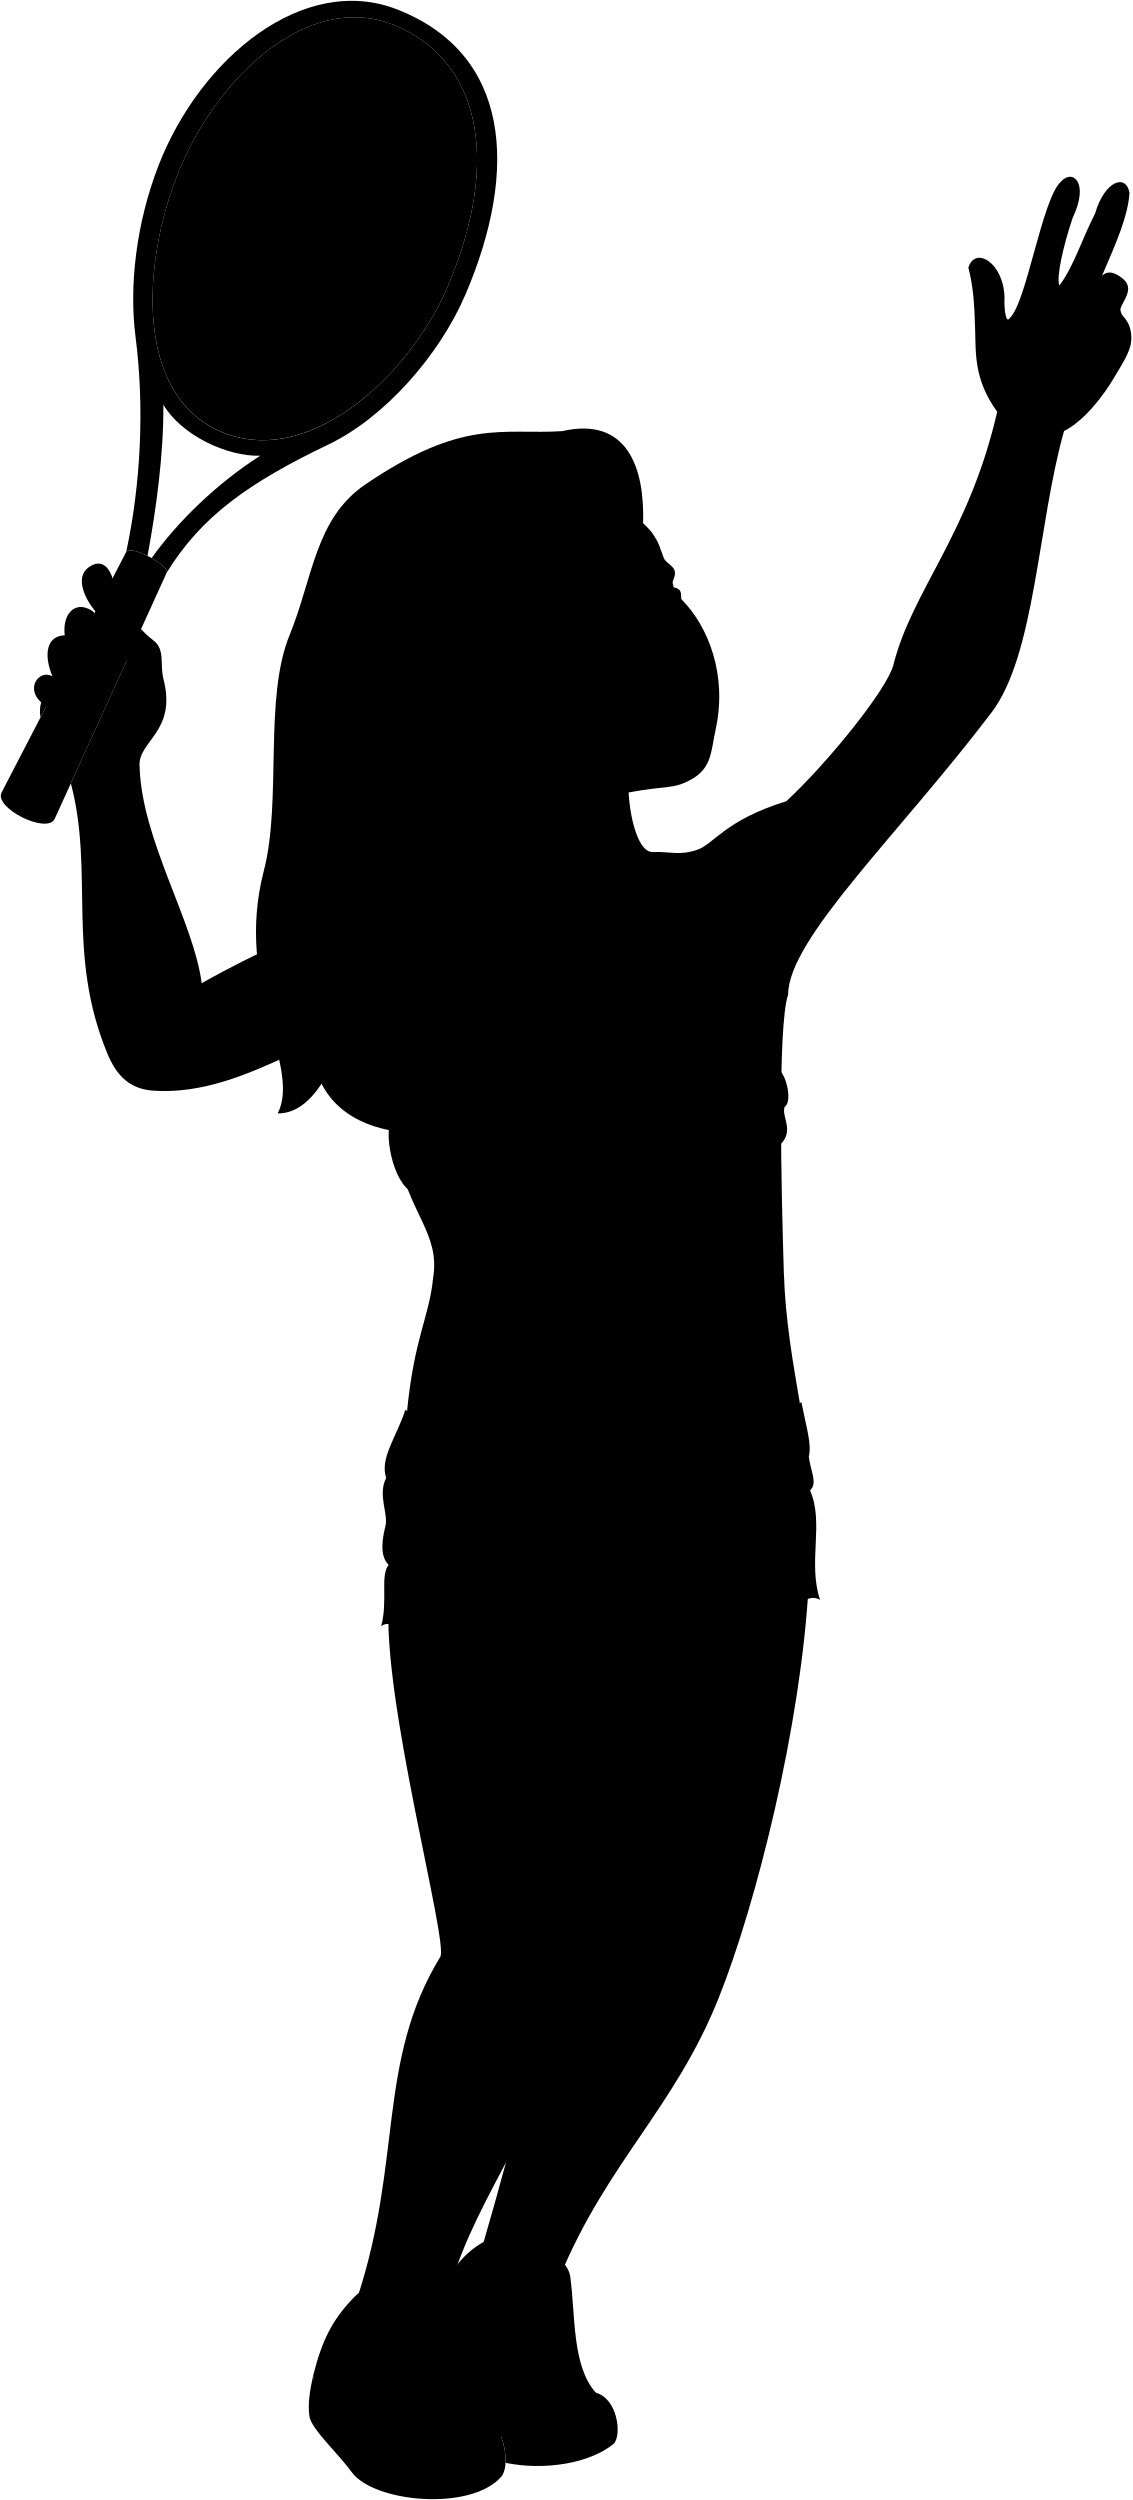
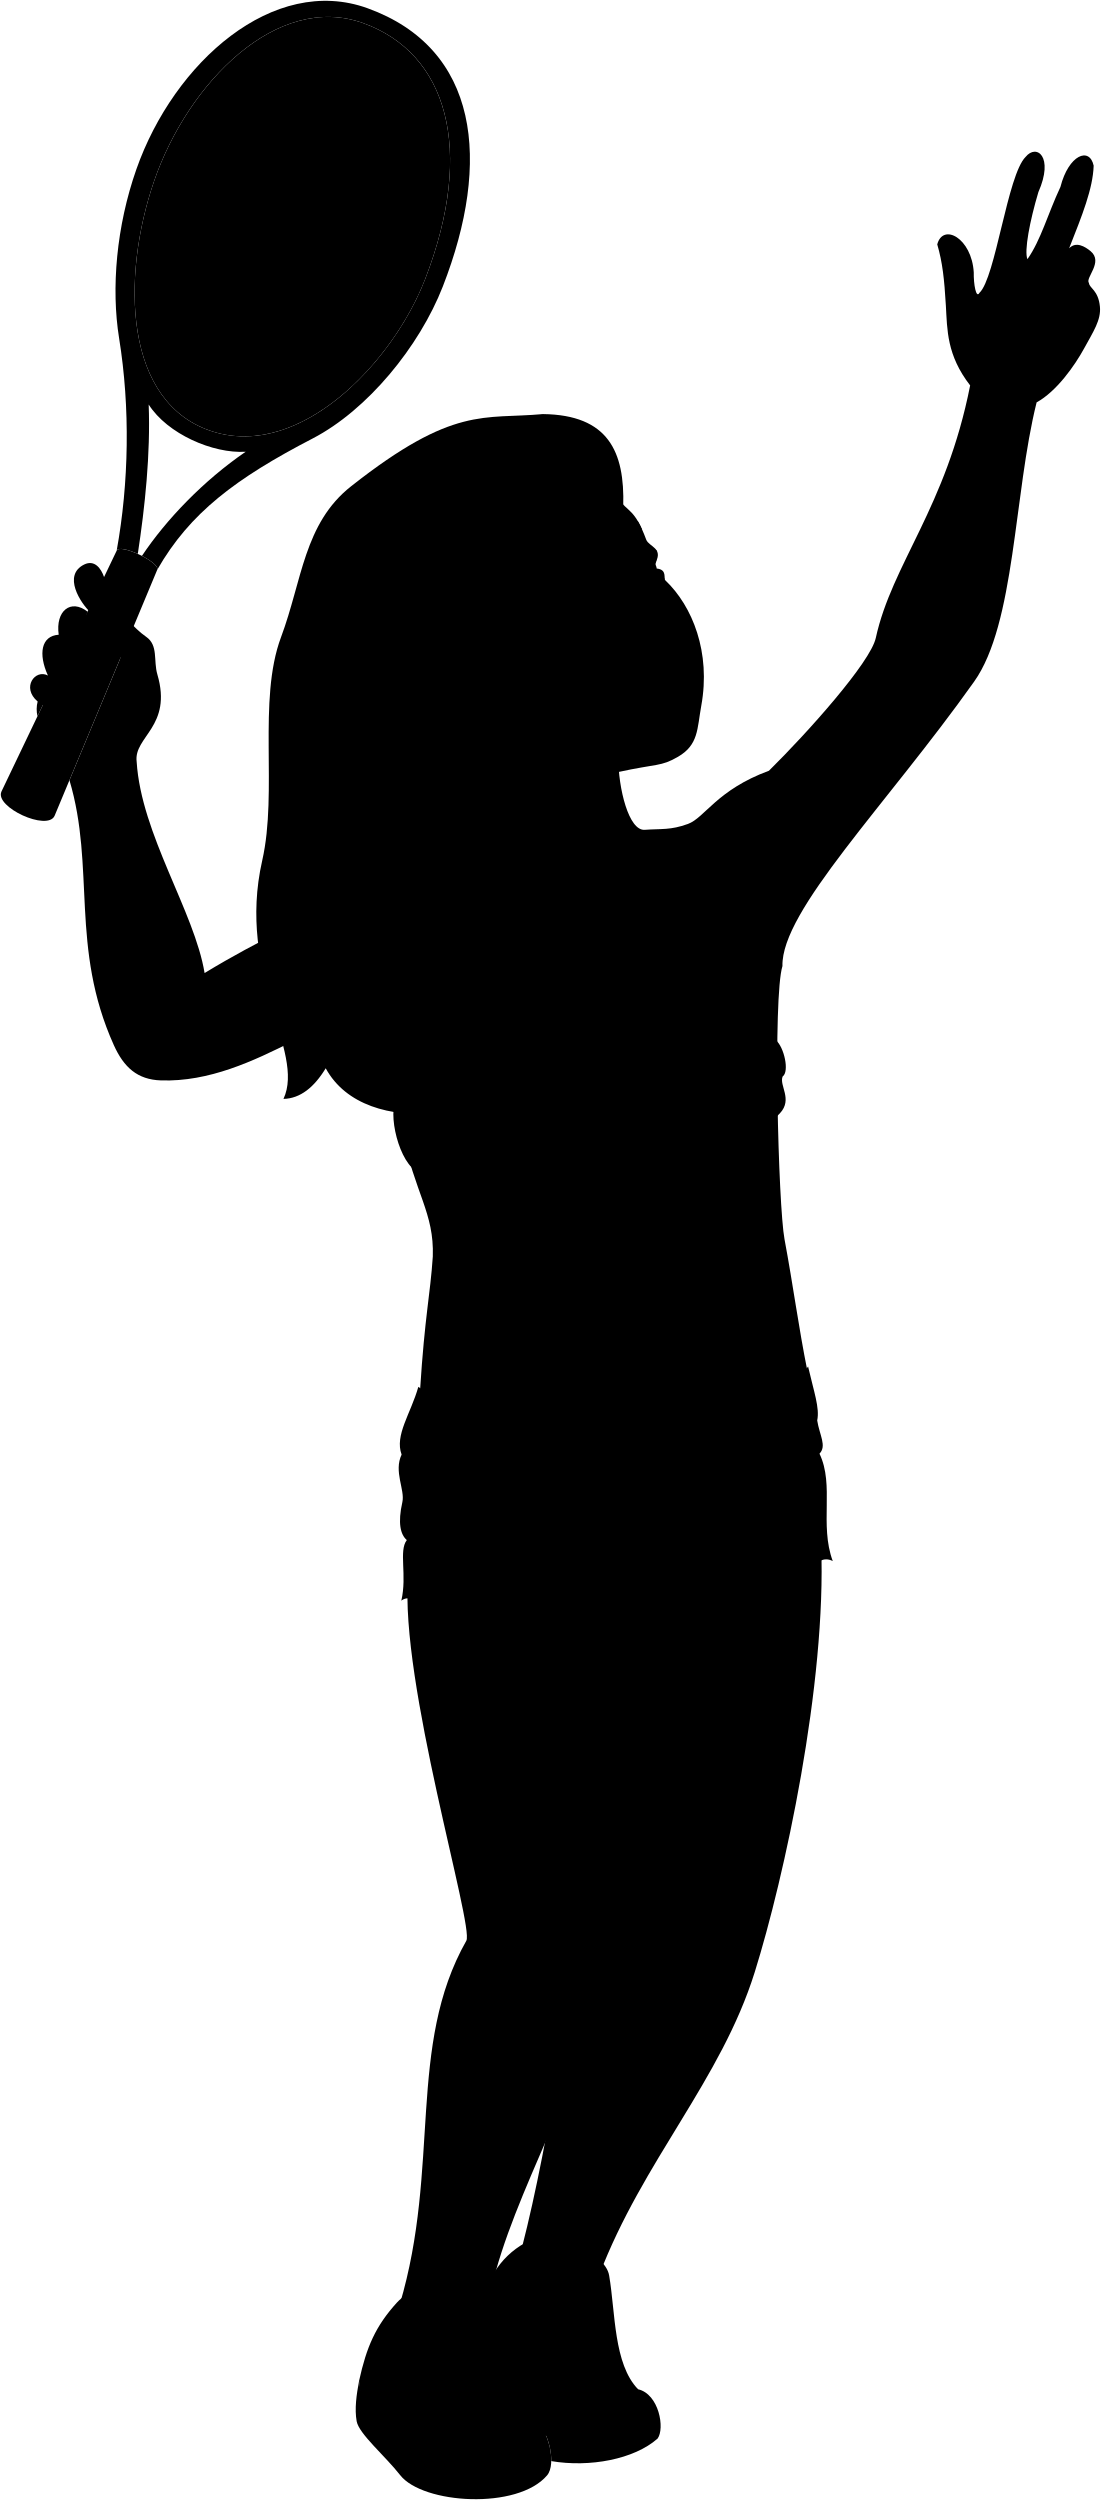
- <svg viewBox="0 0 1385.46 3059.07">
-   <path class="hairBlonde" d="M665.61,1327.19c-50.7,65.54-225.11,92.25-272.16-1.18-15.08,23.15-32.66,36.49-53.63,36.38,29.4-58.34-53.78-155.42-17-296.79,22.26-85.53-.32-211,31.57-288.6,28.43-69.22,31-142.48,92.9-184.41,119.64-81.06,166.77-60.53,240.43-65,79.71-18.33,101.39,44.71,99.17,112.6Z" />
+ <svg viewBox="0 0 1367.02 3104.54">
+   <path class="hairBlonde" d="M674.48,1319.14c-46.59,67.11-220.06,99.34-270,7.45-14.35,23.62-31.49,37.51-52.46,38.07,27.54-59.25-58.68-153.65-26.38-296.11,19.53-86.2-6-198.84,23.4-277.46,26.22-70.08,28.27-141,87-187.26C563.61,503.29,600.76,521,674.24,514.21c81,1,101.76,46.47,99.69,114.4Z" />
  <g class="hairEdgeLine">
-     <path d="M656.38,547.77c6.32-8.32,18.83-14.12,31.35-20.21" />
-     <path d="M511.14,793.55c23.3-108.23,9.46-218.17,125.79-237.68" />
+     <path d="M643.55,535.41c6.05-8.52,18.37-14.72,30.69-21.2" />
+     <path d="M505.17,790.67C525,681.75,507.71,564.3,623.36,541.12" />
  </g>
  <g class="hairOverlapLine">
-     <path d="M705.62,562.52c23.46-6,42.07.18,54.58,21.83" />
-     <path d="M446.08,995.29c21-20.32,39.9-45.38,56.22-72.43" />
-     <path d="M539.71,838c4.94-14.17,5.34-34.29,12.34-59.2" />
+     <path d="M698.23,559.59c20.9-1.6,40.91,2.95,55.24,20.09" />
+     <path d="M446.54,994.36c20.34-21,38.44-46.61,53.9-74.17" />
+     <path d="M535.14,834.17c4.49-14.32,4.25-34.44,10.45-59.56" />
  </g>
  <g class="racket">
-     <path class="racketGrip" d="M154.46,675.28,1.94,969.73c-9.48,19.06,55.45,51.39,64.94,32.34L204,700.69C208.09,691.73,159.19,666.19,154.46,675.28Z" />
-     <path class="racketStrings" d="M215.51,217.86c-45.25,118.84-46.43,276,63.79,313.75,107.32,36.77,225.41-78.81,268.81-181.47,67.44-159.52,35.91-279-66.84-319.85C375.67-11.69,261.41,97.3,215.51,217.86Z" />
-     <path class="tennisRacket" d="M487.2,12C371.87-34,244.79,71.27,193.91,202.69c-27.07,69.91-36.15,146.79-28.11,209.08C177,498.56,172.3,592,154.46,675.28c2.23-4.3,14.35-.85,26.08,4.93,10.66-57.92,19.73-123.71,19.37-185,22,37.19,77.78,63.64,118.49,62.43-53.41,34.15-101.31,81-132.85,125.19,11,6.14,20.33,13.74,18.45,17.85,42.56-69.38,101.38-110.53,198.05-156.87,69.15-33.14,136-109.75,167.55-183.53C635.4,206.28,623.64,66.32,487.2,12Zm60.91,338.18c-29.05,68.72-91.57,143.22-161.92,174l-1.28.55c-34.37,14.73-70.57,19-105.61,7-110.22-37.76-109-194.91-63.79-313.75C261.41,97.3,375.67-11.69,481.27,30.29,584,71.13,615.55,190.62,548.11,350.14Z" />
+     <path class="racketGrip" d="M144.92,683.76,1.82,982.9c-8.88,19.35,57.05,49.61,65.93,30.26L195.24,707.59C199.05,698.51,149.36,674.53,144.92,683.76Z" />
+     <path class="racketStrings" d="M191.44,224.64C150,344.85,153.78,502,265.14,536.21c108.44,33.35,222.8-85.92,262.93-189.91,62.35-161.57,27-280-77-317.56C344.24-9.87,233.5,102.68,191.44,224.64Z" />
+     <path class="tennisRacket" d="M456.46,10.23C339.74-32,216.06,77.19,169.37,210.16,144.53,280.89,137.89,358,147.9,420c13.94,86.39,12.22,179.94-3,263.73,2.1-4.36,14.32-1.3,26.22,4.1C180,629.63,187,563.59,184.64,502.35c23.19,36.48,79.77,61.15,120.41,58.65-52.3,35.82-98.69,84.2-128.81,129.33,11.24,5.79,20.75,13.09,19,17.26,40.34-70.69,97.83-113.69,193-163.07,68.06-35.32,132.48-114,161.65-188.75C610.75,199.75,594.56,60.23,456.46,10.23ZM528.07,346.3c-26.86,69.61-87,146.06-156.33,179l-1.26.6c-33.89,15.81-69.93,21.2-105.34,10.31C153.78,502,150,344.85,191.44,224.64c42.06-122,152.8-234.51,259.68-195.9C555.11,66.3,590.42,184.73,528.07,346.3Z" />
  </g>
  <g class="shoe">
-     <path d="M697.79,2785.82c6.38,46.29,1.94,109.58,31.37,142-57.62,122.1-255.83,28.55-198.21-93.54,12.18-45,30.66-75.52,63.91-92.62C625.25,2726.05,694.09,2755.26,697.79,2785.82Z" />
-     <path d="M549,2828.74c15.06,20.8-13.43,64.37,47.24,127.82-146,146-213,8.53-213-50,10.65-42,22.56-67.26,50.09-95.71C462.09,2781.08,523.54,2793.54,549,2828.74Z" />
+     <path d="M756.49,2826c7.84,46.07,5.41,109.46,35.85,141-53.72,123.86-254.8,36.64-201.07-87.22,10.74-45.4,28.24-76.45,60.94-94.6C682.08,2768.55,751.81,2795.56,756.49,2826Z" />
+     <path d="M609.14,2873.61c15.71,20.31-11.38,64.76,51.27,126.25-141.27,150.53-212.65,15.28-214.51-43.24,9.32-42.3,20.41-67.94,47-97.25C520.75,2828.73,582.57,2839.24,609.14,2873.61Z" />
  </g>
  <g class="soleWhite">
-     <path d="M596.25,2956.56c-29.64-23.16-125-13.9-152.36,42.14-16.67-20.84-58.35-53.26-60.67-92.16-3.87,17.51-6.78,34.68-4.63,50,2.32,15.74,34.27,44.45,51.87,68.53,26.94,36.88,144.5,48.14,182.46,6C625,3017.76,617.55,2973.69,596.25,2956.56Z" />
-     <path d="M729.16,2927.84c-34.2-18.54-98.8-7-140,20.88q3.35,3.87,7.13,7.84c15.25,12.26,23.38,38.33,22.35,57.06,47.49,9.59,102.84,1.05,132.79-23.72C761.11,2977.86,755.09,2934.79,729.16,2927.84Z" />
+     <path d="M660.41,2999.86c-30.36-22.2-125.42-9.92-150.95,46.95-17.33-20.3-60-51.38-63.56-90.19-3.32,17.63-5.68,34.88-3,50.14,2.81,15.67,35.66,43.35,54,66.86,28.1,36,146,43.53,182.56.23C691.05,3060.12,682.24,3016.31,660.41,2999.86Z" />
+     <path d="M792.34,2967c-34.77-17.45-99-3.87-139.31,25.3,2.32,2.51,4.76,5,7.38,7.61,15.63,11.78,24.58,37.58,24.14,56.33,47.78,8.08,102.82-2.21,132-27.92C825.86,3015.93,818.48,2973.07,792.34,2967Z" />
  </g>
  <g class="shoelace">
-     <path d="M683.78,2820.48c-24.79-4.28-49.2-3.86-73.17,1.78a235,235,0,0,0,12,69c20.76-5.48,42.79-6.13,65.76-3.24A381.73,381.73,0,0,1,683.78,2820.48Z" />
-     <path d="M543.46,2870.49c-24.72-6.74-48.74-4.87-72.17,4.1,1,18.06,6.77,38.77,15.2,54.18,21.3-7.22,44.43-8.57,68.93-5.56C547.67,2905.73,544.83,2889.08,543.46,2870.49Z" />
+     <path d="M743.57,2861.08c-24.91-3.49-49.29-2.3-73.07,4.09a235.12,235.12,0,0,0,14.22,68.59c20.58-6.13,42.58-7.49,65.62-5.33A383.35,383.35,0,0,1,743.57,2861.08Z" />
+     <path d="M604.91,2915.51c-24.92-6-48.86-3.32-72,6.38,1.63,18,8,38.55,16.92,53.68,21-7.89,44.13-10,68.71-7.74C610.24,2950.6,606.88,2934.05,604.91,2915.51Z" />
  </g>
  <g class="eye">
-     <path class="sclera" d="M824.51,739l-238,7.77L804,683.57C819.23,694.07,828.75,721.21,824.51,739Z" />
+     <path class="sclera" d="M816.65,726.18c-314.93,75.36-295.51-1.18-27.29-49.72C810,681.47,820.33,708.29,816.65,726.18Z" />
    <g class="irisBlue">
-       <ellipse cx="713.76" cy="717.17" rx="17.08" ry="18.72" transform="translate(-245.57 395.5) rotate(-26.6)" />
-       <ellipse cx="807.8" cy="703.32" rx="15.7" ry="18.72" transform="translate(-229.42 436.15) rotate(-26.6)" />
+       <ellipse cx="702.27" cy="714.9" rx="17.08" ry="18.72" transform="translate(-255.59 420.34) rotate(-28.42)" />
+       <ellipse cx="798.82" cy="691.07" rx="15.7" ry="18.72" transform="translate(-232.62 463.42) rotate(-28.42)" />
    </g>
    <g class="pupil">
-       <ellipse cx="715.79" cy="714.02" rx="6.64" ry="7.28" transform="translate(-243.95 396.08) rotate(-26.6)" />
-       <ellipse cx="810.04" cy="700.06" rx="6.11" ry="7.28" transform="translate(-227.72 436.81) rotate(-26.6)" />
+       <ellipse cx="704.2" cy="711.69" rx="6.64" ry="7.28" transform="translate(-253.83 420.87) rotate(-28.42)" />
+       <ellipse cx="800.96" cy="687.75" rx="6.11" ry="7.28" transform="translate(-230.78 464.04) rotate(-28.42)" />
    </g>
  </g>
  <g class="skinNordic">
-     <path d="M989.66,1937.3c-9.4,174.59-64.5,392.93-110.17,507.25C825.64,2579.33,744.25,2644,685.27,2785c-1.74-22.31-68.89-22.83-80.68.82-11.45-8.16-17.19-20.26-13.9-38.61C668.44,2481.05,720,2225.17,736.5,1983Z" />
-     <path d="M753.65,1987.2c-3.66,455.17-32.58,413.87-59.18,492.68-50.56,149.84-137,243.08-152.88,364.41-8-20.38-63.64-17.81-79.08,4.82-15.36-9.8-25.63-20.92-25.77-35.9,56.19-169.09,23.93-290.67,102-418.75,10.41-17.1-71.86-317.38-62.88-434Z" />
-     <path d="M768.84,951.42c-1.16,39.1,10.17,92,30,91.19,21-.87,31.72,4.64,53.78-2.59,21.06-6.9,33.79-36.22,109.54-59.62,49.66-45.93,123.47-136.84,131-166.79,23.16-91.74,92.31-158.86,127.06-309.76-28-38.57-26.18-69.85-27-100.09-.87-32.86-2.5-53.88-8.29-76.26,8-26.69,43-6.54,44.22,36.18-.76,14.67,1.87,33.07,6.25,25.62,20.59-18,39.43-145.43,62.64-166.9,14-16.21,35.49.44,14.46,44.24-11.83,35.49-20.13,72.66-16.21,82.8,17.62-23.62,26.72-54.76,43.81-88.49,11.39-39.43,37.67-49.06,42-25-1.91,28.79-16.17,60.94-33.73,101.63,8.76-8.76,19.75-1.66,26.5,4.3,16,14.1-8.1,32.94-3.28,39.51.44,6.57,11.39,9.2,12.7,29.79,1.06,16.58-9.2,30.66-21,50.81-12.65,21.56-36.11,52.63-61.31,65.48-32.13,113.35-35.1,273.66-88.58,344.18-113.33,149.42-248.66,276.65-249.07,345.45-13.17,38.27-8.21,244.76-5.23,339.08,1.89,59.9,10.91,109.25,20.32,165,3.36,163.68-478.21,171.63-481.57,7.94,8.84-92.72,27.38-117.26,32.05-164.87,9.33-56-30.81-79.35-43.88-155.9-8.92-52.22,14.94-69.08-2.67-154-71.2-17-175.29,88.14-295.12,80.28-28.94-1.89-45.33-17.54-56.95-45.74-50.65-122.89-15.65-221-44.6-330.43l68.31-150.13c-17.87-16.17-16.8-47.19-.22-51.47,7.49-2.14,16.18,14.32,32.76,26.62,15,11.09,7.88,29.66,12.43,47.19,17,65.3-32.09,76.21-29.15,107.4,2.73,90.42,65.92,188.53,76,265,72.42-41,126.05-60.19,143.24-75,32.49-28,77.89-47,133.66-43.11,19.72,1.37,30.09-12.36,61.16-23.79,17.35-10.46,17.81-94.49-10.41-140.68" />
-     <path d="M119.37,750.86c-11.85-11.86-33.32-47.11-5.86-59.59,13.26-6,21,5.78,24.21,16.32C148.82,736.67,139.72,758.35,119.37,750.86Z" />
-     <path d="M115.82,749.86c-20.21-16.89-40-2.27-36.66,27.54-21.83.68-26.3,22.91-15,50.21-15.38-9-33.86,13.76-13.76,31.82a38.72,38.72,0,0,0-.81,18.32l7.07-13.65c10.47,6.4,17.51,5,22.7,5.53,11.58,1.1,13.69-16.31,3.35-22.14,26.07,15.44,35.09-4.37,24-22.72,24.46,7.28,28-17.18,11.64-38.23C115.18,780.79,109.9,765.34,115.82,749.86Z" />
-     <path d="M582.74,920.24c-6.81,36.55-40.52,21.6-52.52,15.13-8.41-4.38-21.38-7.85-27.92-12.51,16.8-27.75,30-53.29,37.41-84.88,10.22,10.81,28.16,14.73,38,14-13.78-15.54-27.24-43-25.68-73.21,31.08-101.86,45-198.25,128.08-200.58,6.9-7.83,17.42-14.27,25.49-15.68,27.57,14.4,59.7,48.18,72.28,66.72,13.17,19.43,20.89,13.65,34.23,53.28,3,8.79,21.36,11.08,10.43,29-6.07-20.61-35.92-10.76-37.11,10.62-.18,3.65,3.06,1.74,4.48,2.06,13.51,3.07,25.78,3.13,34.37-5.43,13.1,2,7.42,12.41,10,15,32.61,33,55.76,92.26,41.55,158.15-6.09,28.23-4.76,48.3-30.93,62.37C823.15,966,817.55,960.66,767.42,970c-42,7.78-97.79,6.46-135.63-19.06M738.36,726.25c-27-32-60.34.68-68.09,16.45,20.39-5.52,49.29,5.35,65.92-10.72C737.87,730.35,742.62,731.31,738.36,726.25Z" />
+     <path d="M1019.72,1918.67c6.81,172.31-45.73,412.62-82.41,530.13-42,134.51-138.89,234-193.36,376.77-2.45-22.25-69.58-20.63-80.62,3.38-11.7-7.79-17.82-19.71-15.11-38.15,69.26-268.49,119.91-818.43,119.91-818.43Z" />
+     <path d="M785.41,1976c10.77,455.06-18.81,434.69-42.89,514.31-45.79,151.36-128.24,277.29-140.31,399.05-8.67-20.11-64.17-15.78-78.88,7.33-15.67-9.31-26.28-20.1-26.9-35.06,50.8-170.79,8.76-321.11,82.67-451.6,9.87-17.43-83.25-323.18-72.24-452Z" />
+     <path d="M767.75,940.29c.08,39.11,13.08,91.61,32.87,90.19,20.94-1.54,31.84.63,53.67-7.29,20.83-7.57,35.9-42.27,100.59-66.07,48.18-47.48,126.07-134.68,132.68-164.86,20.25-92.43,87.23-161.7,117.18-313.63-29.19-37.67-28.38-69-30.15-99.19-1.91-32.81-4.21-53.77-10.7-75.95,7.13-26.93,42.79-7.9,45.34,34.76-.29,14.68,2.92,33,7.06,25.41,20-18.61,34.8-146.62,57.32-168.81,13.5-16.64,35.48-.68,15.85,43.77-10.69,35.84-17.81,73.25-13.57,83.26,16.86-24.16,25-55.58,41-89.83,10.13-39.77,36.1-50.23,41.24-26.29-1,28.83-14.23,61.42-30.49,102.65,8.48-9,19.68-2.29,26.62,3.45,16.43,13.59-7,33.18-2,39.6.65,6.55,11.68,8.83,13.64,29.37,1.59,16.54-8.22,30.94-19.4,51.45-12,22-34.43,53.76-59.21,67.4-28.51,114.3-26.4,274.63-77.63,346.81-108.52,152.94-239.75,284.4-238,353.18-12,38.66-5.15,297.94,2.53,339.07,11,58.91,17.37,108.84,28.54,164.22,8.54,163.5-472.53,186.71-481.07,23.21,5.89-93,12.64-118.08,15.8-165.81,1.89-54.25-22.31-78.33-37.8-154.43-10.57-51.91,12.74-69.52-7.55-153.87-71.71-14.72-172.41,93.66-292.43,89.6-29-1-45.86-16.1-58.37-43.91-54.52-121.22-22.65-220.39-55.05-328.85l63.51-152.22c-18.37-15.6-18.29-46.63-1.85-51.44,7.41-2.37,16.63,13.8,33.59,25.57,15.3,10.61,8.81,29.4,13.92,46.77,19,64.73-29.66,77.19-25.73,108.27,5.6,90.29,71.86,186.35,84.36,262.48,71.09-43.31,124.08-64.15,140.79-79.5,31.59-29,76.37-49.45,132.23-47.33,19.75.75,29.68-13.31,60.37-25.71,17-11,14.81-95-14.87-140.29" />
+     <path d="M112.25,760.42c-12.22-11.48-34.79-46-7.75-59.38,13.06-6.44,21.13,5.12,24.72,15.55C141.23,745.31,132.82,767.26,112.25,760.42Z" />
+     <path d="M108.67,759.54c-20.73-16.25-40-1-35.77,28.68C51.1,789.59,47.33,812,59.5,838.88c-15.66-8.46-33.4,14.83-12.75,32.24a38.9,38.9,0,0,0-.23,18.34l6.64-13.87c10.66,6.07,17.66,4.48,22.86,4.8,11.62.74,13.17-16.73,2.65-22.23,26.54,14.61,34.94-5.48,23.29-23.46,24.69,6.5,27.41-18.07,10.43-38.58C109,790.47,103.24,775.19,108.67,759.54Z" />
+     <path d="M580.76,915c-5.66,36.75-39.82,22.87-52,16.79-8.54-4.11-21.61-7.17-28.3-11.62,15.91-28.26,28.28-54.21,34.7-86C545.7,844.65,563.75,848,573.58,847c-14.27-15.09-28.58-42.12-28-72.35,27.84-102.8,47.44-202.5,125.66-199.54,5.66-9.3,16.51-13.9,27-15.48,28,13.51,55.2,40.26,68.36,58.4,13.78,19,21.31,13,35.9,52.16,3.23,8.69,21.7,10.39,11.35,28.66-6.72-20.41-36.24-9.62-36.76,11.78-.07,3.66,3.12,1.65,4.54,1.92,13.6,2.64,25.87,2.31,34.19-6.52,13.15,1.54,7.81,12.17,10.47,14.7,33.65,32,56.67,89.45,44.55,155.76-5.19,28.41-3.22,48.42-28.93,63.32-21.41,12.4-25.17,8.2-75,19.09-41.72,9.11-97.54,9.56-136.17-14.75m96.08-221.5c-30.82-28.29-59.76,8.36-65.44,25,19.52-8.06,49.57-1,64-19C726.87,726.74,731.7,727.09,726.83,722.61Z" />
  </g>
  <g class="skinDisplayLine">
-     <path d="M741.41,1683.69c16,32.89-20.58,37.56-10.93,1.48" />
+     <path d="M763.55,1673.05c17,32.37-19.38,38.2-10.88,1.83" />
  </g>
  <g class="skinOverlapLine">
-     <path d="M463.24,1218.53a74.89,74.89,0,0,1,20.17,35.77" />
-     <path d="M679.7,1301.16c11.11,8.69,19.33,27.06,20,42.28" />
-     <path d="M746.86,1291c-9.18,12.56-11,31.11-8.11,45.57" />
-     <path d="M246.87,1203c.51,14.17-2.49,27.33-12.34,38.52" />
-     <path d="M1348.46,337.61c-26.71,16.1-28.76,31.84-37.32,38.69-6.84,12.32,14.38,35.25,39,3.76,4.48-5.72,8.47-4.85,13-11.29" />
-     <path d="M1360.09,385.54c-45.15,9.91-44.25,27.2-61.7,33.71-9.37,7.73,9.46,35.8,35.37,9.36,7.74-.13,16.56-2.44,28.38-6.79" />
-     <path d="M79.16,777.4c10.74,37,17.54,38,27.58,47.37" />
-     <path d="M64.16,827.61C70.86,839.24,77,844,82.71,847.49" />
-     <path d="M50.4,859.43a74.47,74.47,0,0,0,6.26,4.67" />
-     <path d="M155.05,808.28a23.54,23.54,0,0,0,7.95,5.58c-3.39,5.75-5.85,13.06-7.82,21.2" />
+     <path d="M470.77,1217a74.87,74.87,0,0,1,21.3,35.1" />
+     <path d="M689.74,1292.67c11.39,8.34,20.18,26.44,21.36,41.63" />
+     <path d="M756.55,1280.4c-8.78,12.85-10,31.44-6.67,45.81" />
+     <path d="M254,1208.33c1,14.15-1.62,27.4-11.11,38.89" />
+     <path d="M1327.62,308.41c-26.19,16.93-27.74,32.73-36.07,39.85-6.46,12.53,15.48,34.78,39.12,2.52,4.29-5.86,8.3-5.11,12.64-11.7" />
+     <path d="M1340.76,355.94c-44.81,11.34-43.36,28.6-60.6,35.65-9.12,8,10.59,35.49,35.65,8.24,7.73-.38,16.47-3,28.15-7.69" />
+     <path d="M72.9,788.22C84.81,824.88,91.64,825.69,102,834.7" />
+     <path d="M59.5,838.88c7.07,11.41,13.37,15.94,19.17,19.28" />
+     <path d="M46.75,871.12a74.63,74.63,0,0,0,6.41,4.47" />
+     <path d="M149.73,816.68a23.53,23.53,0,0,0,8.13,5.32c-3.21,5.86-5.44,13.25-7.15,21.44" />
  </g>
  <g class="skinFoldLine">
-     <path d="M510.74,908c6.64,4.37,14.76,9.88,24.77,13" />
-     <path d="M538.49,867c-8.93,16.74,27.87,22.46,16.47,34.23-8,8.31-14.44-8.15-35.94-9.84" />
+     <path d="M508.4,905.06c6.77,4.16,15.07,9.41,25.17,12.2" />
+     <path d="M534.84,863.2c-8.4,17,28.57,21.57,17.55,33.69-7.78,8.56-14.7-7.68-36.24-8.69" />
  </g>
  <g class="skinCreaseLine">
-     <path d="M1150.36,845.09c-14-9.94-30.27-16.74-48.61-20.72" />
-     <path d="M965.48,1107.27C953.87,1118.56,945,1133,940,1151.9" />
-     <path d="M679.64,2440.76c-22.12,7.46-43.2,8.15-62.78-1" />
-     <path d="M830,2448.37c-19.94,3.7-39,1.86-56.13-11.42" />
-     <path d="M1257.57,386c25.86,5.37,34.15,66.83,22,89.26" />
-     <path d="M1325.29,435.59a153.89,153.89,0,0,0,22,13.3" />
-     <path d="M1297.08,371.83c-3.33,15.49-1.1,30.14,8.18,43.73" />
+     <path d="M1145.71,821.91c-14.34-9.49-30.79-15.76-49.25-19.17" />
+     <path d="M969.23,1089.83c-11.24,11.64-19.65,26.36-24.07,45.41" />
+     <path d="M726.45,2451.69c-21.87,8.16-42.92,9.52-62.78,1" />
+     <path d="M876.92,2454.53c-19.8,4.34-38.88,3.1-56.46-9.63" />
+     <path d="M1238.31,359.63c26,4.54,36.25,65.71,24.77,88.52" />
+     <path d="M1307.57,407.07a154.71,154.71,0,0,0,22.44,12.6" />
+     <path d="M1277.35,344.23c-2.84,15.59-.15,30.17,9.56,43.45" />
  </g>
-   <path class="bikiniTop" d="M960.3,1354.2c-4.93,10.94,11.93,28.61-4.67,45.42-43.2,43.76-144.85,66.39-219.76-3.56-17.5,1.46-47.9,36.08-74.82,54.11-38,25.46-122.62,34.75-160.31,6.45-23.16-17.39-33.77-83.5-16.92-93.51,1.23-50.93,133.59-78.83,207.51-24,16.18,12,41.61,5.75,57.11-10.58,51.42-54.13,145.83-71.6,204.83-19.66C963.33,1317.67,969.17,1348.46,960.3,1354.2Z" />
-   <path class="shorts" d="M980.48,1715.16c6.12,31.37,13,52,9.18,67.32,2.29,18.36,11.15,32.11,1.53,41.31,17.59,39.79-3.06,87.92,12.24,133.83-22.55-12.51-35.19,29.64-51.26,9.18-10.91,35.64-32-1.61-45.9,23.48-20.66-10-29.93,28.86-53.56,6.88-11.47,16.83-33.46-1.08-48,18.61-16-17.7-39.63,15.71-53.72-11.43-17.1,28-42.4-8.27-55,16.18-11.8-27-44.21,5.9-54-23.61-20.6,19.39-51.65-6.34-63.89,10.49-16.2-26.51-50.43,6.65-56.67-22.29-16.53,23-39.73-6.78-55,4.7,8.42-31.37-1.53-62,9.18-75-7.64-7.17-10.71-21.42-4-47.44,3.87-15-9.79-38.24.92-58.9-8.15-24.32,13-50.49,23.42-83.39,60.74,45.14,196.91,58.91,246.64,62.74-.78-10.77,37.41-4.51,70.38-6.12C891,1777.89,955,1750.61,980.48,1715.16Z" />
+   <path class="bikiniTop" d="M971.89,1336.8c-4.59,11.08,12.82,28.21-3.23,45.54-41.79,45.11-142.67,71-219.77,3.41-17.44,2-46.72,37.58-73.06,56.45-37.19,26.65-121.46,38.63-160,11.54-23.7-16.66-36.4-82.39-19.88-92.94-.39-50.94,131-83,206.64-30.61,16.55,11.47,41.77,4.43,56.75-12.38,49.67-55.74,143.48-76.2,204.1-26.15C973.75,1300.19,980.57,1330.78,971.89,1336.8Z" />
+   <path class="shorts" d="M1003.49,1696.93c7.12,31.16,14.65,51.58,11.32,67,2.87,18.28,12.16,31.73,2.83,41.24,18.85,39.21-.27,88,16.48,133.37-22.93-11.79-34.23,30.75-50.94,10.8-9.78,36-32-.6-45.13,24.92-21-9.28-29,29.81-53.31,8.58-10.94,17.19-33.49,0-47.42,20.13-16.58-17.19-39.11,17-54.05-9.72-16.21,28.5-42.64-6.93-54.51,17.91-12.65-26.59-44,7.3-54.68-21.89-20,20-51.83-4.69-63.53,12.52-17-26-50.19,8.24-57.34-20.49-15.79,23.56-39.92-5.51-54.85,6.44,7.41-31.62-3.5-61.89,6.8-75.23-7.87-6.92-11.39-21.07-5.48-47.29,3.39-15.06-11-37.91-.95-58.9-8.92-24,11.39-50.87,20.76-84.08,62.13,43.18,198.68,52.63,248.5,54.88-1.12-10.74,37.25-5.69,70.16-8.35C916,1762.47,979.17,1733.17,1003.49,1696.93Z" />
  <g class="clothesDisplayLine">
-     <path d="M672.68,1787c-5.48,18.81-7.63,37.53-5,56.16" />
-     <path d="M648.51,1786.26c-5.5,18.31-7.58,36.11-5.69,53.31" />
-     <path d="M852.5,1784.84c5.41,17.87,7.64,35.46,5,52.6" />
-     <path d="M875.25,1783.42c5.28,16.67,5.57,34.27,3.68,50.76" />
-     <path d="M757.64,1983.83c33.07-4.84,50.75-33.3,47.79-58.25-2.68-22.69,8.11-51.89,1.72-69.66" />
-     <path d="M753.31,1997.6c7.53-16.1,7.5-39.33,1.82-67.76-4.3-21.49,4.26-42.64-2.85-71.08-6.19-24.75.86-51.76-9.73-70.92" />
-     <path d="M627.78,1840.32c-10.32,19.64-39.31,30.71-95.46,29.31" />
-     <path d="M888.22,1839.49c13.4,18.42,40.19,23.44,62.8,20.93" />
-     <path d="M617.23,2996c-21,27-136.79,37.78-173.34,2.74" />
-     <path d="M752,2951.79c-15.63,21.25-91.76,34-141.34,24" />
+     <path d="M698.13,1778.47c-4.88,19-6.44,37.75-3.2,56.28" />
+     <path d="M674,1778.53c-4.92,18.47-6.43,36.32-4,53.46" />
+     <path d="M877.8,1770.64c6,17.69,8.75,35.19,6.64,52.41" />
+     <path d="M900.48,1768.49c5.82,16.5,6.66,34.08,5.3,50.62" />
+     <path d="M789.29,1972.54c32.9-5.9,49.66-34.9,45.92-59.75-3.4-22.59,6.46-52.11-.5-69.67" />
+     <path d="M785.39,1986.43c7-16.33,6.26-39.54-.32-67.78-5-21.34,2.91-42.76-5.1-71-7-24.55-.78-51.76-12-70.58" />
+     <path d="M655,1833.22c-9.7,20-38.33,31.93-94.49,32.32" />
+     <path d="M915.23,1824.12c14,18,40.92,22.16,63.43,18.93" />
+     <path d="M682.62,3038.58c-20.11,27.62-135.52,42.1-173.16,8.23" />
+     <path d="M815.93,2990.16c-14.95,21.73-90.64,36.86-140.5,28.51" />
  </g>
  <g class="clothesOverlapLine">
-     <path d="M896.14,1890.63c-73.62,25.8-97.7,102.12-142.83,107-32.09-12.58-52.86-61-158.11-107" />
-     <path d="M544.72,2883.32c-24.54-3.54-48.57-2.22-71.89,4.61" />
-     <path d="M546.87,2896.41a170.48,170.48,0,0,0-70.52,7.07" />
-     <path d="M550.19,2909.29c-25.23-2.18-48.68-.49-69.75,6.37" />
-     <path d="M683.73,2835.46c-24.86-2.77-49-2.3-72.24,2.53" />
-     <path d="M684.45,2852.21c-24.38-3.05-48.06-2.57-70.88,2.22" />
-     <path d="M686,2869.88a242.49,242.49,0,0,0-68.79,2.49" />
-     <path d="M604.59,2785.82c5.64,7.51,4.82,21.82,6,36.44" />
-     <path d="M685.27,2785c3.54,8.36-1,20.07-1.49,35.48" />
-     <path d="M462.51,2849.11c7.72,5.46,7.25,14.74,8.78,25.48" />
-     <path d="M541.59,2844.29c4.35,7.09,1.93,16.71,1.87,26.2" />
+     <path d="M924.77,1875c-72.77,28.12-94.42,105.16-139.38,111.44-32.47-11.56-54.76-59.33-161.42-101.9" />
+     <path d="M606.58,2928.3c-24.63-2.77-48.61-.68-71.71,6.89" />
+     <path d="M609.15,2941.31a170.22,170.22,0,0,0-70.26,9.31" />
+     <path d="M612.87,2954.08c-25.28-1.38-48.67,1.05-69.51,8.57" />
+     <path d="M744,2876.05c-24.94-2-49.07-.75-72.12,4.82" />
+     <path d="M745.25,2892.77c-24.46-2.27-48.11-1.05-70.77,4.47" />
+     <path d="M747.38,2910.38a242.3,242.3,0,0,0-68.67,4.67" />
+     <path d="M663.33,2829c5.88,7.32,5.51,21.66,7.17,36.22" />
+     <path d="M744,2825.57c3.8,8.24-.33,20.09-.38,35.51" />
+     <path d="M523.33,2896.71c7.88,5.22,7.72,14.5,9.58,25.18" />
+     <path d="M602.21,2889.38c4.58,7,2.46,16.65,2.7,26.13" />
  </g>
  <g class="clothesFoldLine">
-     <path d="M691.33,1339.06c30,21.79,65.66,55.8,98.49,71.35" />
-     <path d="M735.87,1396.06c-38.68-34-88.24-66.48-143.11-64.12" />
-     <path d="M960.3,1354.2c-16.55,6.83-35,10.75-54.85,12.55" />
-     <path d="M952.51,1372.3c-11.62,10.25-28.7,18.18-53.43,22.83" />
-     <path d="M527.38,1345.35c-16.92,3.49-32,8.85-43.56,17.76" />
-     <path d="M482.63,1404.72c7.76,3.65,18.26,4.56,30.59,2.74" />
-     <path d="M514.59,1423.64a332.17,332.17,0,0,0,131.51-18" />
-     <path d="M684.46,1370.93c-31.26-6.94-60.9-10.78-88.13-10" />
-     <path d="M650.21,1429.83c-30.27,19.4-62.71,27.94-98.18,21.47" />
-     <path d="M721,1383.53c-13.26,12.53-28,24.71-48.84,34.89" />
-     <path d="M810,1320.24c-37.27,12.67-57.1,32-77.07,51.63" />
-     <path d="M810,1338.61c-26.56,10.56-52.43,24.93-67,41.23,24.59,13.54,59.65,21.68,93.44,24.88" />
-     <path d="M861.64,1375.49c-34.31,5.67-70,5.93-99.55.63" />
-     <path d="M989.66,1782.48c-5.79,7.07-17,13.91-35.12,20.47" />
-     <path d="M991.19,1823.79c-8.05,6.91-24.45,11.51-45.87,14.72" />
-     <path d="M938.74,1887.68c-23.27,15.8-61,22-98.78,57.51" />
-     <path d="M837.77,1895.14c-34.69,16.68-95.27,22.39-143.56,16.68" />
-     <path d="M786.4,1940.8c-15.36,4.83-40.39,8.34-56.19,7" />
-     <path d="M540.12,1903c38.23,3.49,71.72,17.44,102.73,36.88" />
-     <path d="M472.49,1808.49c7,7.38,18.52,11,32.07,12.9" />
-     <path d="M475.55,1914.83c5.3,4,9.69,5.86,17.23,6.09" />
+     <path d="M702.57,1330.19c30.72,20.83,67.39,53.69,100.7,68.19" />
+     <path d="M748.89,1385.75c-39.74-32.79-90.3-63.65-145.07-59.55" />
+     <path d="M971.89,1336.8c-16.33,7.34-34.66,11.85-54.43,14.28" />
+     <path d="M964.67,1355.13c-11.29,10.62-28.11,19.08-52.68,24.51" />
+     <path d="M538.9,1341.68c-16.79,4-31.69,9.86-43,19.12" />
+     <path d="M496.05,1402.43c7.88,3.41,18.4,4,30.67,1.77" />
+     <path d="M528.6,1420.33a332.18,332.18,0,0,0,130.88-22.17" />
+     <path d="M696.71,1362.26c-31.47-5.94-61.21-8.84-88.4-7.25" />
+     <path d="M664.35,1422.22c-29.64,20.34-61.8,29.91-97.45,24.56" />
+     <path d="M733.61,1373.7c-12.86,12.94-27.21,25.58-47.71,36.41" />
+     <path d="M820.62,1307.61c-36.85,13.85-56.06,33.76-75.39,54.05" />
+     <path d="M821.2,1326c-26.2,11.39-51.61,26.58-65.62,43.33,25,12.75,60.31,19.78,94.19,21.9" />
+     <path d="M874,1361.2c-34.11,6.75-69.77,8.14-99.48,3.79" />
+     <path d="M1014.81,1763.93c-5.56,7.25-16.58,14.44-34.45,21.57" />
+     <path d="M1017.64,1805.17c-7.82,7.16-24.06,12.27-45.37,16.16" />
+     <path d="M967.25,1870.69c-22.76,16.53-60.3,23.87-96.91,60.61" />
+     <path d="M866.56,1881.35c-34.13,17.77-94.5,25.4-142.95,21.22" />
+     <path d="M816.67,1928.61c-15.2,5.31-40.1,9.62-55.94,8.8" />
+     <path d="M569.32,1898.68c38.32,2.27,72.23,15.16,103.84,33.6" />
+     <path d="M498.73,1806.32c7.18,7.16,18.86,10.36,32.45,11.88" />
+     <path d="M505.16,1912.51c5.42,3.85,9.87,5.55,17.41,5.54" />
  </g>
-   <circle class="clothingSilver" cx="779.49" cy="1817.51" r="16.62" />
+   <circle class="clothingSilver" cx="805.86" cy="1805.6" r="16.62" />
  <g class="head49__edited">
-     <path class="lipFemaleLight__noStroke" d="M842.93,851.69c-33.89.43-49.39,24.53-66,26.91,8.55-1.09,13.66-1.66,19.31-.45,24.56,5.23,47.43-.81,56.66-15.95C855.65,857.75,851.86,852.05,842.93,851.69Z" />
-     <path class="lipFemaleLight" d="M842.93,851.69c-33.89.43-49.39,24.53-66,26.91,22.36-17.74,9.77-45.19,38-48.91,10-1.32,17.66-10,26-3.34C846.28,830.65,853.46,840.5,842.93,851.69Z" />
-     <path class="lipEdgeLine" d="M796.28,878.15c24.56,5.23,47.43-.81,56.66-15.95" />
-     <path class="teeth" d="M809.7,850.3c-7.33,6.27-8.15,11.48-13.1,18.58,10.25-6.8,22.43-14.93,39.8-16.8C834.23,839.31,820.86,840.75,809.7,850.3Z" />
+     <path class="lipFemaleLight__noStroke" d="M836.65,838.26c-33.86,1.5-48.59,26.08-65.09,29,8.52-1.35,13.61-2.08,19.29-1.06,24.72,4.45,47.39-2.31,56.13-17.73C849.55,843.92,845.58,838.34,836.65,838.26Z" />
+     <path class="lipFemaleLight" d="M836.65,838.26c-33.86,1.5-48.59,26.08-65.09,29,21.8-18.43,8.34-45.48,36.44-50.09,9.92-1.63,17.33-10.55,25.84-4.16C839.32,817.12,846.81,826.74,836.65,838.26Z" />
+     <path class="lipEdgeLine" d="M790.85,866.18c24.72,4.45,47.39-2.31,56.13-17.73" />
+     <path class="teeth" d="M803.38,837.92c-7.12,6.5-7.77,11.73-12.5,19,10-7.13,21.94-15.64,39.24-18C827.55,826.16,814.24,828,803.38,837.92Z" />
    <g class="noseLine">
-       <path d="M776.8,716.75c9.61,36.77,81.54,44.12,53.31,82.87" />
-       <path d="M770.83,792.78c-4.81,6-1.06,22,10.75,24.15" />
-       <path d="M793.93,811.56c4.07-10.1,16-20.63,14.81-5.81" />
-       <path d="M831.71,788.34c.22,6.87-5.64,12.26-11.05,17.08" />
+       <path d="M768.26,705.49c10.77,36.44,80.91,40.5,53.91,80.13" />
+       <path d="M762.71,780.66c-4.61,6.17-.36,22,11.51,23.8" />
+       <path d="M786.39,798.7c3.75-10.22,15.33-21.12,14.63-6.28" />
+       <path d="M823.42,774.29c.44,6.87-5.25,12.44-10.5,17.43" />
    </g>
    <g class="eyeFoldLine">
-       <path d="M833.49,730.57c-1.7,4.3-7.29,6-13.37,6.88" />
-       <path d="M731.4,752.11c-7,8.59-26.73,9.36-35.18,6.43" />
+       <path d="M825.37,717.5c-1.57,4.35-7.1,6.23-13.15,7.3" />
+       <path d="M723.22,749.15c-5.83,9.41-25.32,12.68-34.07,10.85" />
    </g>
-     <path class="eyeCornerLine" d="M650.77,754.34a53.52,53.52,0,0,0,19.5-11.64" />
+     <path class="eyeCornerLine" d="M643.52,761.63a53.61,53.61,0,0,0,17.87-14" />
    <g class="eyeCreaseLine">
-       <path d="M779.15,702.69c14.6-15.9,40.63-11.59,46.23-5.43" />
-       <path d="M667.28,731.32c16.85-24.82,42.18-33.74,60.34-21.62" />
+       <path d="M770.17,691.35c14.08-16.35,40.24-12.87,46-6.89" />
+       <path d="M657,736.69c13.54-26.76,37.54-38.84,57.08-29.13" />
    </g>
    <g class="eyebrowBlonde">
-       <path d="M726.35,672.24c-5.05,24.93-73.43-3.66-105.92,59.86C650,655.92,693.24,680.05,726.35,672.24Z" />
-       <path d="M802.39,659.08c-8.62,2.84-16.72,5.78-25.84,7,9.45,6.36,19.05,5.31,30.59,3.06A95.06,95.06,0,0,0,802.39,659.08Z" />
+       <path d="M708,670.57c-1.83,25.37-73.3,5.72-97.44,72.86C630.22,664.11,676.2,682.53,708,670.57Z" />
+       <path d="M792,647c-8.53,3.11-16.53,6.3-25.61,7.8,9.64,6.07,19.21,4.71,30.67,2.1A95,95,0,0,0,792,647Z" />
    </g>
  </g>
</svg>
